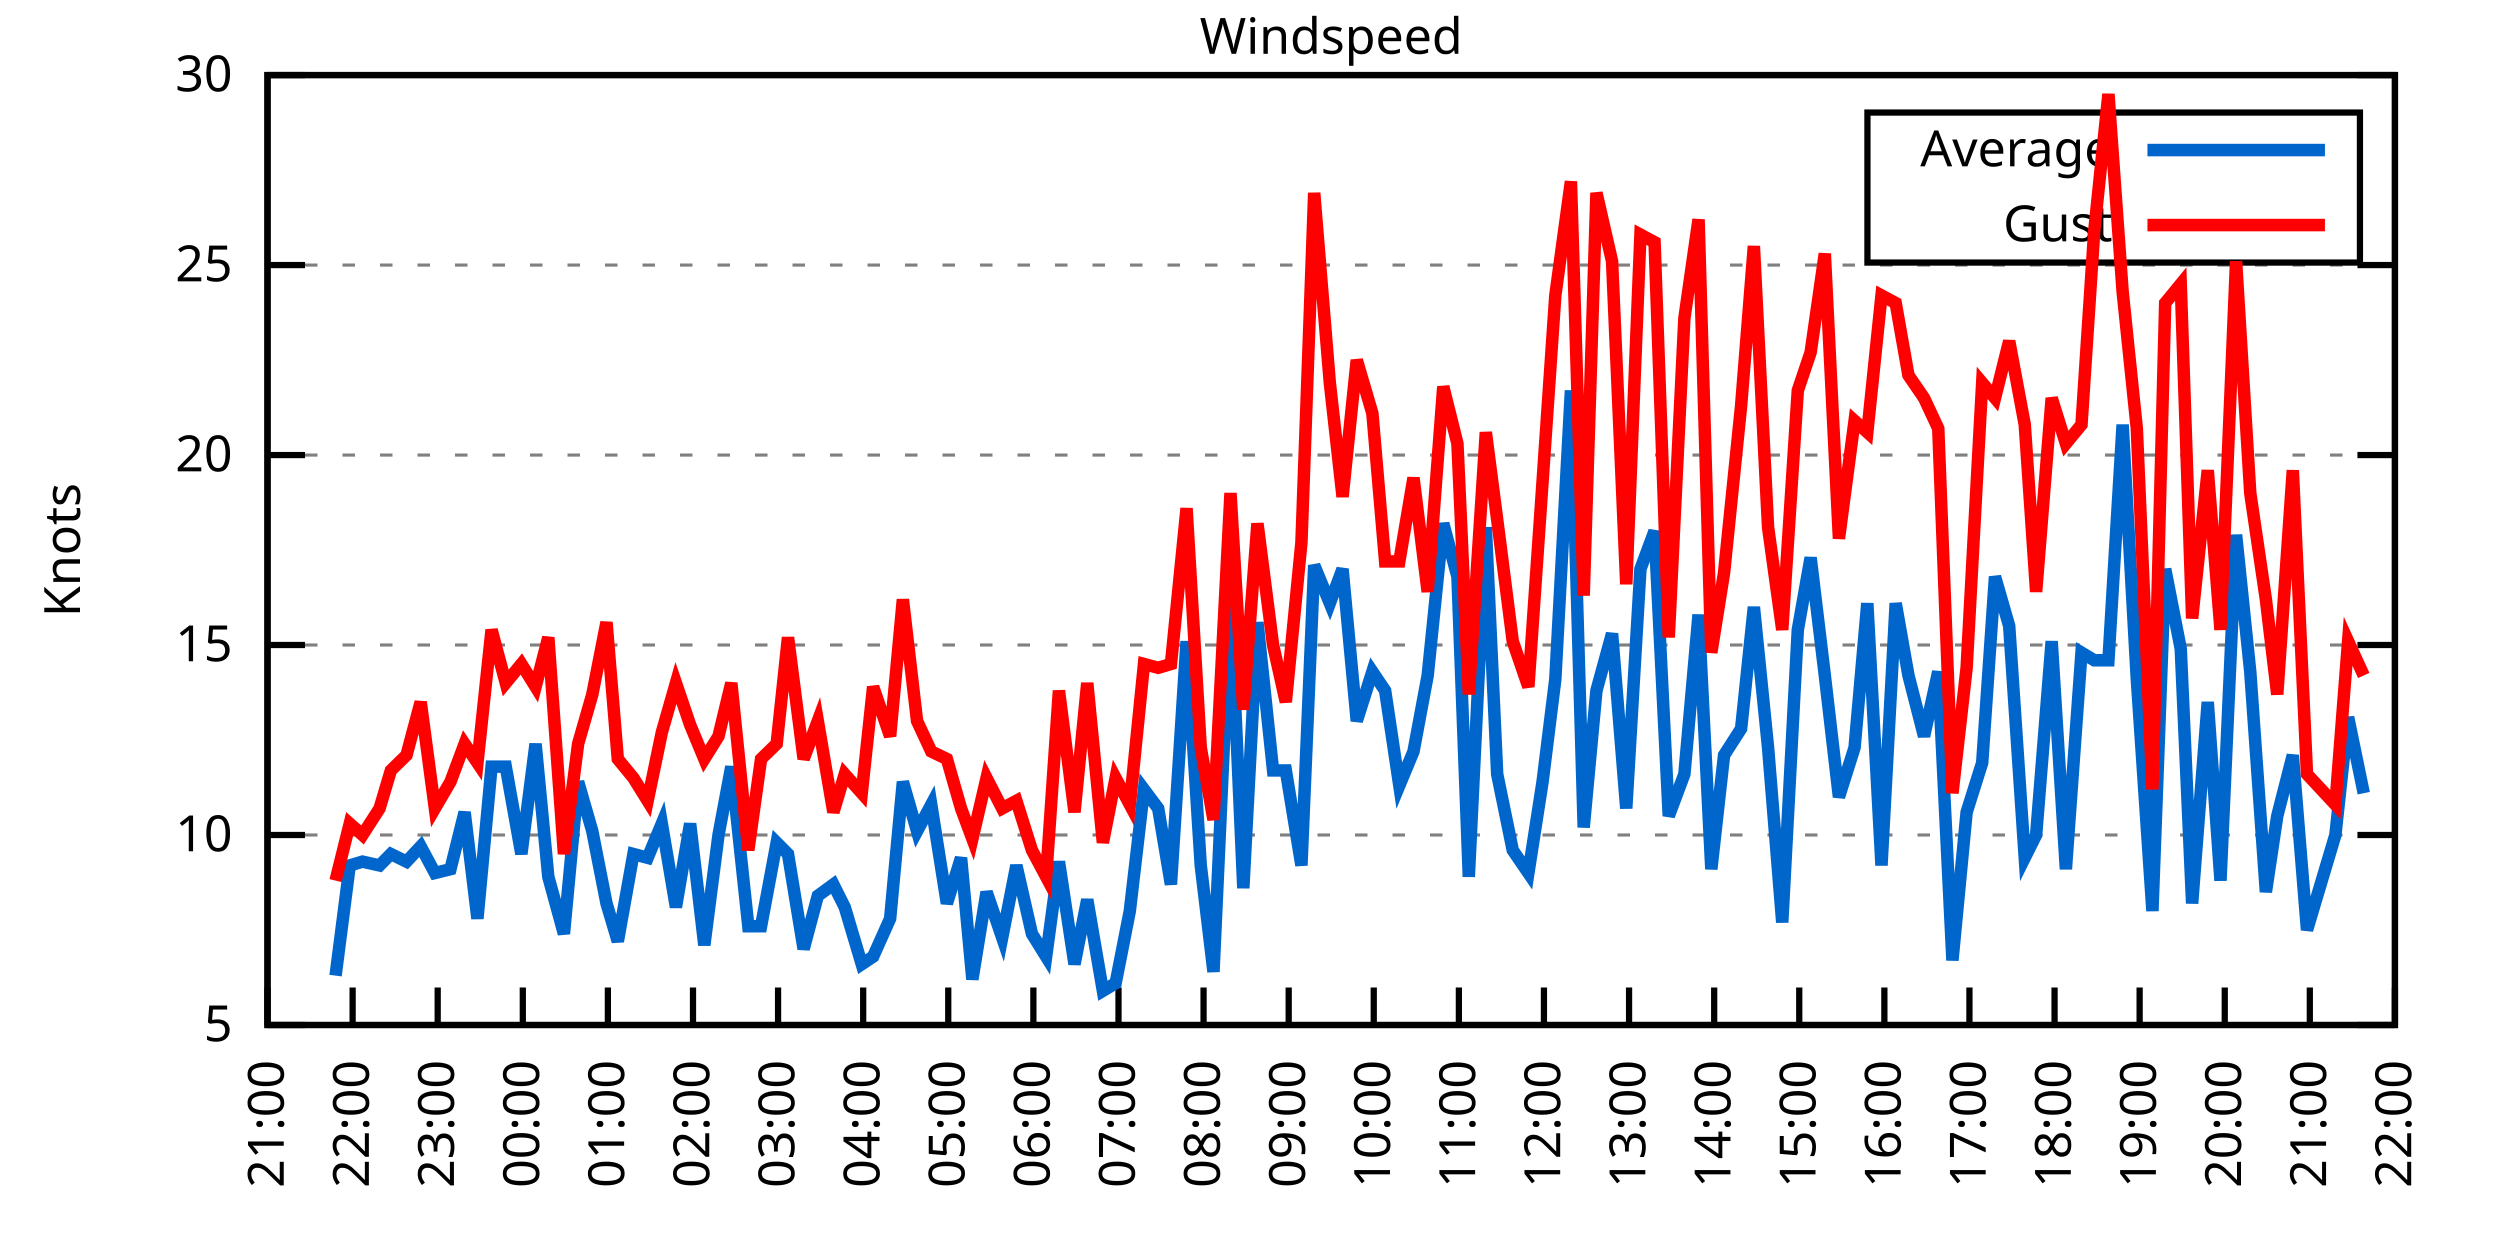
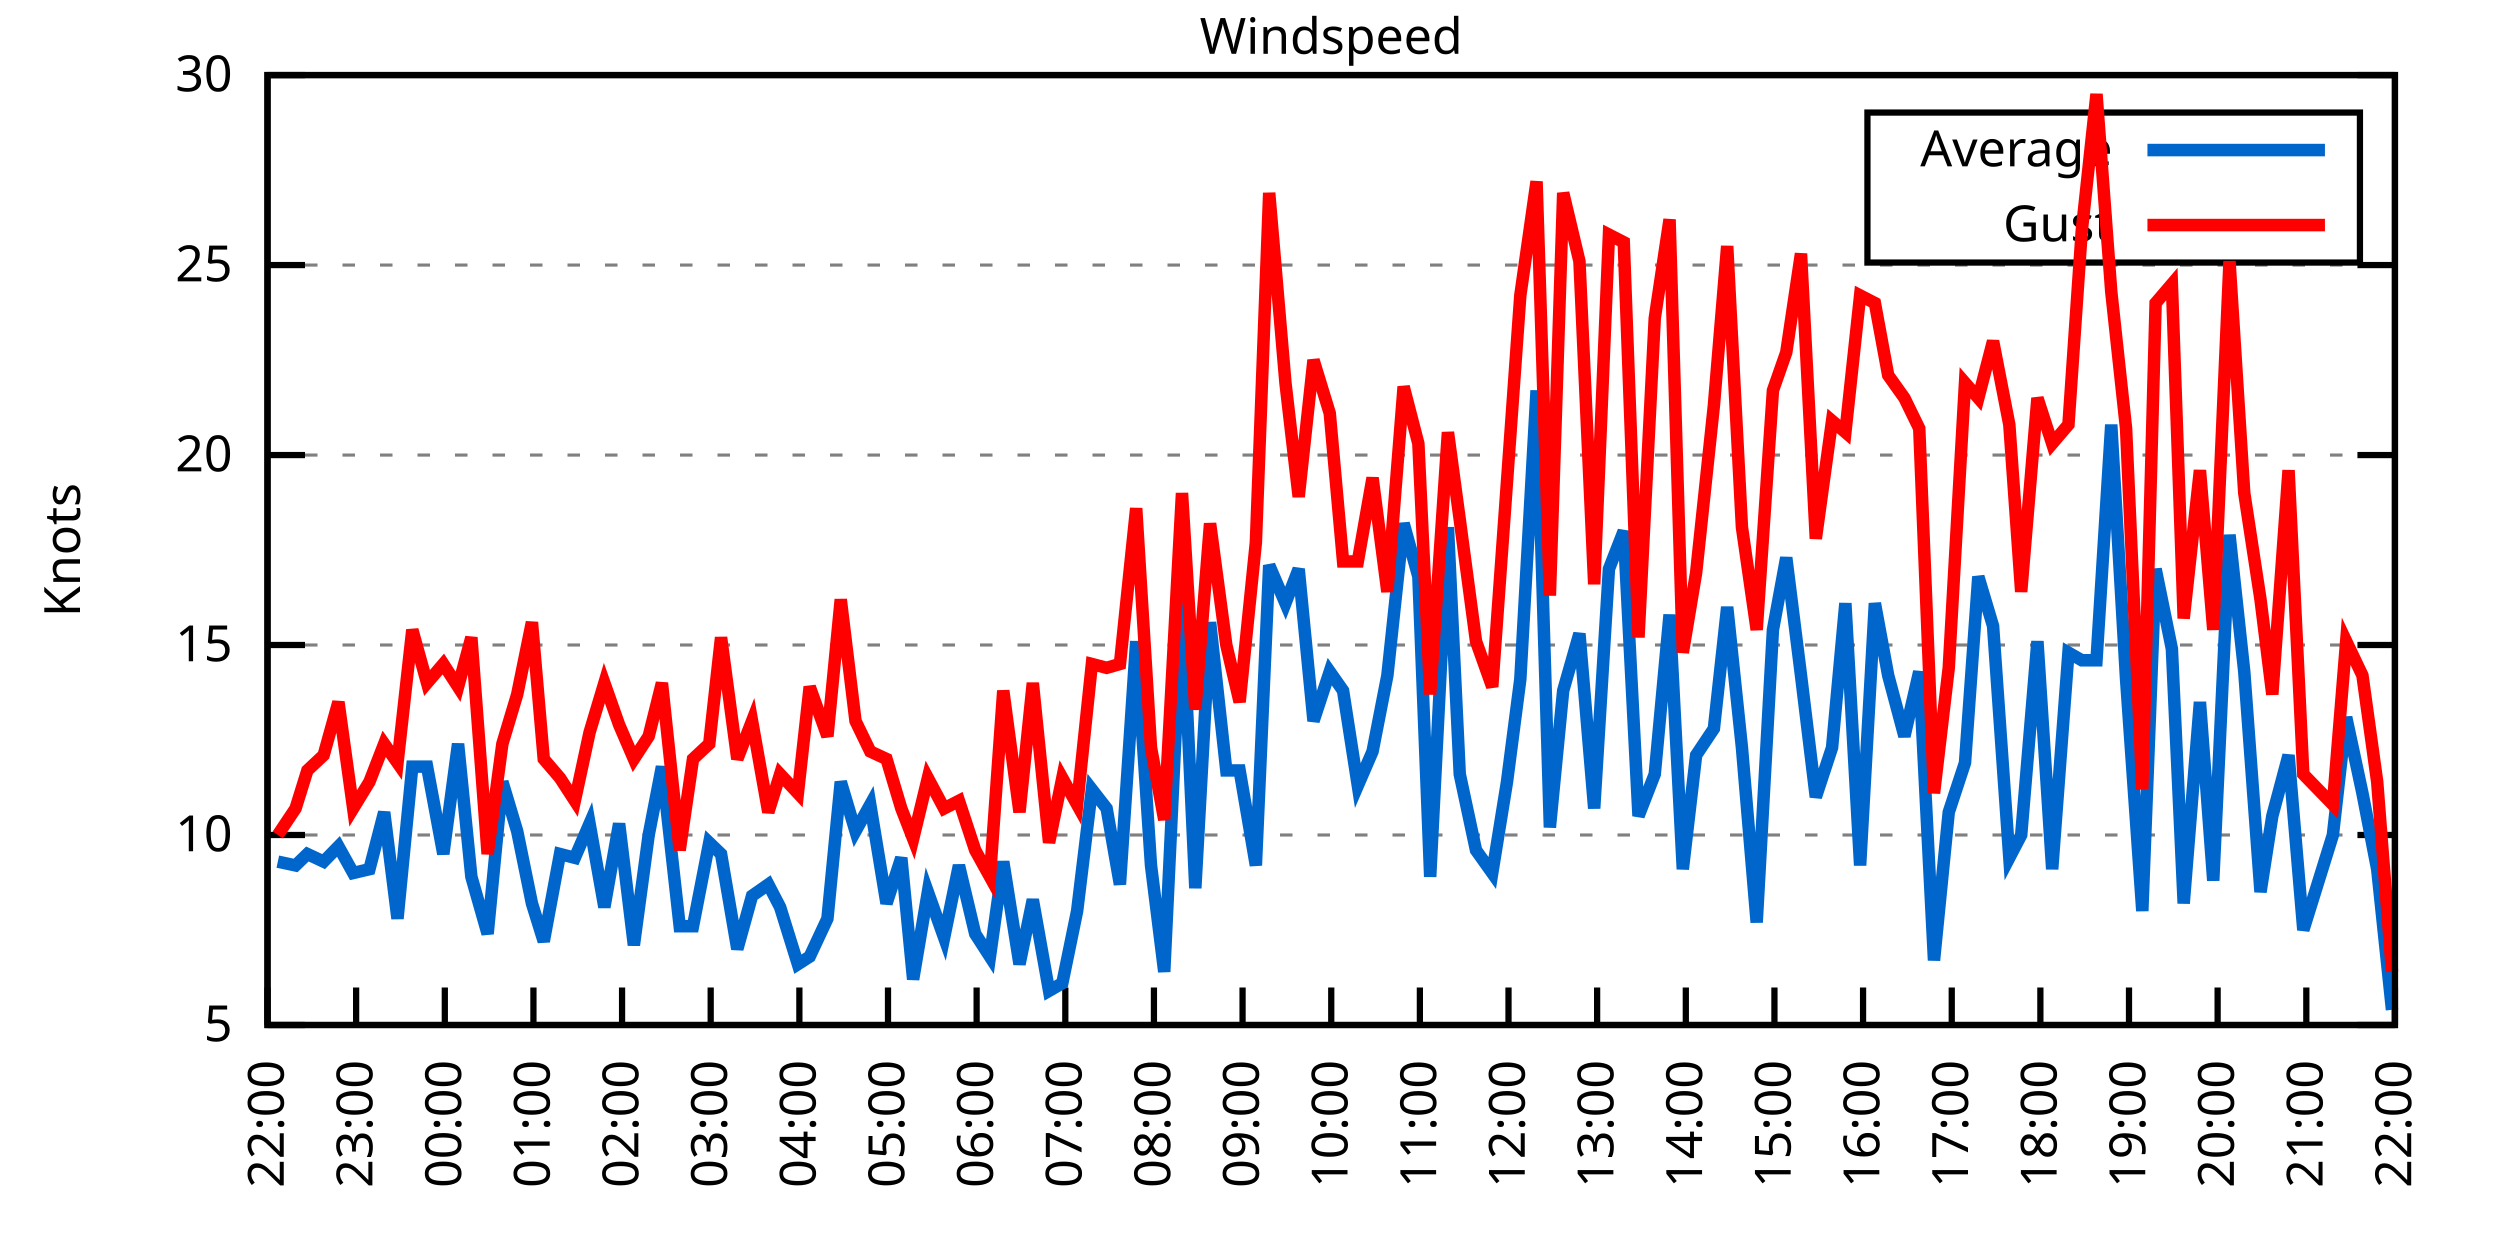
<svg xmlns="http://www.w3.org/2000/svg" xmlns:xlink="http://www.w3.org/1999/xlink" width="400" height="200" viewBox="0 0 400 200">
  <g id="gnuplot_canvas">
    <rect x="0" y="0" width="400" height="200" fill="none" />
    <defs>
      <circle id="gpDot" r="0.5" stroke-width="0.5" stroke="currentColor" />
      <path id="gpPt0" stroke-width="0.333" stroke="currentColor" d="M-1,0 h2 M0,-1 v2" />
      <path id="gpPt1" stroke-width="0.333" stroke="currentColor" d="M-1,-1 L1,1 M1,-1 L-1,1" />
      <path id="gpPt2" stroke-width="0.333" stroke="currentColor" d="M-1,0 L1,0 M0,-1 L0,1 M-1,-1 L1,1 M-1,1 L1,-1" />
      <rect id="gpPt3" stroke-width="0.333" stroke="currentColor" x="-1" y="-1" width="2" height="2" />
      <rect id="gpPt4" stroke-width="0.333" stroke="currentColor" fill="currentColor" x="-1" y="-1" width="2" height="2" />
      <circle id="gpPt5" stroke-width="0.333" stroke="currentColor" cx="0" cy="0" r="1" />
      <use xlink:href="#gpPt5" id="gpPt6" fill="currentColor" stroke="none" />
      <path id="gpPt7" stroke-width="0.333" stroke="currentColor" d="M0,-1.33 L-1.33,0.67 L1.33,0.67 z" />
      <use xlink:href="#gpPt7" id="gpPt8" fill="currentColor" stroke="none" />
      <use xlink:href="#gpPt7" id="gpPt9" stroke="currentColor" transform="rotate(180)" />
      <use xlink:href="#gpPt9" id="gpPt10" fill="currentColor" stroke="none" />
      <use xlink:href="#gpPt3" id="gpPt11" stroke="currentColor" transform="rotate(45)" />
      <use xlink:href="#gpPt11" id="gpPt12" fill="currentColor" stroke="none" />
      <path id="gpPt13" stroke-width="0.333" stroke="currentColor" d="M0,1.330 L1.265,0.411 L0.782,-1.067 L-0.782,-1.076 L-1.265,0.411 z" />
      <use xlink:href="#gpPt13" id="gpPt14" fill="currentColor" stroke="none" />
      <filter id="textbox" filterUnits="objectBoundingBox" x="0" y="0" height="1" width="1">
        <feFlood flood-color="white" flood-opacity="1" result="bgnd" />
        <feComposite in="SourceGraphic" in2="bgnd" operator="atop" />
      </filter>
      <filter id="greybox" filterUnits="objectBoundingBox" x="0" y="0" height="1" width="1">
        <feFlood flood-color="lightgrey" flood-opacity="1" result="grey" />
        <feComposite in="SourceGraphic" in2="grey" operator="atop" />
      </filter>
    </defs>
    <g fill="none" color="white" stroke="currentColor" stroke-width="1.00" stroke-linecap="butt" stroke-linejoin="miter">
</g>
    <g fill="none" color="black" stroke="currentColor" stroke-width="1.00" stroke-linecap="butt" stroke-linejoin="miter">
      <g stroke="none" shape-rendering="crispEdges">
        <polygon fill="rgb(255, 255, 255)" points="42.80,164.00 383.18,164.00 383.18,12.02 42.80,12.02 " />
      </g>
    </g>
    <g fill="none" color="black" stroke="currentColor" stroke-width="1.00" stroke-linecap="butt" stroke-linejoin="miter">
</g>
    <g fill="none" color="black" stroke="black" stroke-width="0.50" stroke-linecap="butt" stroke-linejoin="miter">
</g>
    <g fill="none" color="gray" stroke="currentColor" stroke-width="0.50" stroke-linecap="butt" stroke-linejoin="miter">
      <path stroke="gray" stroke-dasharray="2,4" class="gridline" d="M42.80,164.00 L383.19,164.00  " />
    </g>
    <g fill="none" color="gray" stroke="gray" stroke-width="1.00" stroke-linecap="butt" stroke-linejoin="miter">
</g>
    <g fill="none" color="black" stroke="currentColor" stroke-width="1.00" stroke-linecap="butt" stroke-linejoin="miter">
      <path stroke="black" d="M42.80,164.00 L48.80,164.00 M383.19,164.00 L377.19,164.00  " />
      <g transform="translate(37.20,166.60)" stroke="none" fill="black" font-family="Sans" font-size="8.00" text-anchor="end">
        <text>
          <tspan font-family="Sans"> 5</tspan>
        </text>
      </g>
    </g>
    <g fill="none" color="black" stroke="currentColor" stroke-width="1.00" stroke-linecap="butt" stroke-linejoin="miter">
</g>
    <g fill="none" color="black" stroke="black" stroke-width="0.50" stroke-linecap="butt" stroke-linejoin="miter">
</g>
    <g fill="none" color="gray" stroke="currentColor" stroke-width="0.50" stroke-linecap="butt" stroke-linejoin="miter">
      <path stroke="gray" stroke-dasharray="2,4" class="gridline" d="M42.80,133.60 L383.19,133.60  " />
    </g>
    <g fill="none" color="gray" stroke="gray" stroke-width="1.00" stroke-linecap="butt" stroke-linejoin="miter">
</g>
    <g fill="none" color="black" stroke="currentColor" stroke-width="1.00" stroke-linecap="butt" stroke-linejoin="miter">
      <path stroke="black" d="M42.80,133.60 L48.80,133.60 M383.19,133.60 L377.19,133.60  " />
      <g transform="translate(37.20,136.20)" stroke="none" fill="black" font-family="Sans" font-size="8.00" text-anchor="end">
        <text>
          <tspan font-family="Sans"> 10</tspan>
        </text>
      </g>
    </g>
    <g fill="none" color="black" stroke="currentColor" stroke-width="1.00" stroke-linecap="butt" stroke-linejoin="miter">
</g>
    <g fill="none" color="black" stroke="black" stroke-width="0.50" stroke-linecap="butt" stroke-linejoin="miter">
</g>
    <g fill="none" color="gray" stroke="currentColor" stroke-width="0.50" stroke-linecap="butt" stroke-linejoin="miter">
      <path stroke="gray" stroke-dasharray="2,4" class="gridline" d="M42.80,103.20 L383.19,103.20  " />
    </g>
    <g fill="none" color="gray" stroke="gray" stroke-width="1.00" stroke-linecap="butt" stroke-linejoin="miter">
</g>
    <g fill="none" color="black" stroke="currentColor" stroke-width="1.00" stroke-linecap="butt" stroke-linejoin="miter">
      <path stroke="black" d="M42.80,103.20 L48.80,103.20 M383.19,103.20 L377.19,103.20  " />
      <g transform="translate(37.20,105.80)" stroke="none" fill="black" font-family="Sans" font-size="8.00" text-anchor="end">
        <text>
          <tspan font-family="Sans"> 15</tspan>
        </text>
      </g>
    </g>
    <g fill="none" color="black" stroke="currentColor" stroke-width="1.00" stroke-linecap="butt" stroke-linejoin="miter">
</g>
    <g fill="none" color="black" stroke="black" stroke-width="0.50" stroke-linecap="butt" stroke-linejoin="miter">
</g>
    <g fill="none" color="gray" stroke="currentColor" stroke-width="0.50" stroke-linecap="butt" stroke-linejoin="miter">
      <path stroke="gray" stroke-dasharray="2,4" class="gridline" d="M42.80,72.81 L383.19,72.81  " />
    </g>
    <g fill="none" color="gray" stroke="gray" stroke-width="1.00" stroke-linecap="butt" stroke-linejoin="miter">
</g>
    <g fill="none" color="black" stroke="currentColor" stroke-width="1.00" stroke-linecap="butt" stroke-linejoin="miter">
      <path stroke="black" d="M42.80,72.81 L48.80,72.81 M383.19,72.81 L377.19,72.81  " />
      <g transform="translate(37.20,75.41)" stroke="none" fill="black" font-family="Sans" font-size="8.00" text-anchor="end">
        <text>
          <tspan font-family="Sans"> 20</tspan>
        </text>
      </g>
    </g>
    <g fill="none" color="black" stroke="currentColor" stroke-width="1.00" stroke-linecap="butt" stroke-linejoin="miter">
</g>
    <g fill="none" color="black" stroke="black" stroke-width="0.50" stroke-linecap="butt" stroke-linejoin="miter">
</g>
    <g fill="none" color="gray" stroke="currentColor" stroke-width="0.50" stroke-linecap="butt" stroke-linejoin="miter">
      <path stroke="gray" stroke-dasharray="2,4" class="gridline" d="M42.80,42.41 L383.19,42.41  " />
    </g>
    <g fill="none" color="gray" stroke="gray" stroke-width="1.00" stroke-linecap="butt" stroke-linejoin="miter">
</g>
    <g fill="none" color="black" stroke="currentColor" stroke-width="1.00" stroke-linecap="butt" stroke-linejoin="miter">
      <path stroke="black" d="M42.80,42.41 L48.80,42.41 M383.19,42.41 L377.19,42.41  " />
      <g transform="translate(37.20,45.01)" stroke="none" fill="black" font-family="Sans" font-size="8.00" text-anchor="end">
        <text>
          <tspan font-family="Sans"> 25</tspan>
        </text>
      </g>
    </g>
    <g fill="none" color="black" stroke="currentColor" stroke-width="1.00" stroke-linecap="butt" stroke-linejoin="miter">
</g>
    <g fill="none" color="black" stroke="black" stroke-width="0.50" stroke-linecap="butt" stroke-linejoin="miter">
</g>
    <g fill="none" color="gray" stroke="currentColor" stroke-width="0.50" stroke-linecap="butt" stroke-linejoin="miter">
      <path stroke="gray" stroke-dasharray="2,4" class="gridline" d="M42.80,12.01 L383.19,12.01  " />
    </g>
    <g fill="none" color="gray" stroke="gray" stroke-width="1.00" stroke-linecap="butt" stroke-linejoin="miter">
</g>
    <g fill="none" color="black" stroke="currentColor" stroke-width="1.00" stroke-linecap="butt" stroke-linejoin="miter">
      <path stroke="black" d="M42.80,12.01 L48.80,12.01 M383.19,12.01 L377.19,12.01  " />
      <g transform="translate(37.20,14.61)" stroke="none" fill="black" font-family="Sans" font-size="8.00" text-anchor="end">
        <text>
          <tspan font-family="Sans"> 30</tspan>
        </text>
      </g>
    </g>
    <g fill="none" color="black" stroke="currentColor" stroke-width="1.00" stroke-linecap="butt" stroke-linejoin="miter">
      <path stroke="black" d="M42.80,164.00 L42.80,158.00  " />
      <g transform="translate(45.40,169.60) rotate(270.00)" stroke="none" fill="black" font-family="Sans" font-size="8.00" text-anchor="end">
        <text>
-           <tspan font-family="Sans">21:00</tspan>
-         </text>
-       </g>
-     </g>
-     <g fill="none" color="black" stroke="currentColor" stroke-width="1.00" stroke-linecap="butt" stroke-linejoin="miter">
-       <path stroke="black" d="M56.42,164.00 L56.42,158.00  " />
-       <g transform="translate(59.02,169.60) rotate(270.00)" stroke="none" fill="black" font-family="Sans" font-size="8.00" text-anchor="end">
-         <text>
          <tspan font-family="Sans">22:00</tspan>
        </text>
      </g>
    </g>
    <g fill="none" color="black" stroke="currentColor" stroke-width="1.00" stroke-linecap="butt" stroke-linejoin="miter">
-       <path stroke="black" d="M70.03,164.00 L70.03,158.00  " />
-       <g transform="translate(72.63,169.60) rotate(270.00)" stroke="none" fill="black" font-family="Sans" font-size="8.00" text-anchor="end">
+       <path stroke="black" d="M56.98,164.00 L56.98,158.00  " />
+       <g transform="translate(59.58,169.60) rotate(270.00)" stroke="none" fill="black" font-family="Sans" font-size="8.00" text-anchor="end">
        <text>
          <tspan font-family="Sans">23:00</tspan>
        </text>
      </g>
    </g>
    <g fill="none" color="black" stroke="currentColor" stroke-width="1.00" stroke-linecap="butt" stroke-linejoin="miter">
-       <path stroke="black" d="M83.65,164.00 L83.65,158.00  " />
-       <g transform="translate(86.25,169.60) rotate(270.00)" stroke="none" fill="black" font-family="Sans" font-size="8.00" text-anchor="end">
+       <path stroke="black" d="M71.17,164.00 L71.17,158.00  " />
+       <g transform="translate(73.77,169.60) rotate(270.00)" stroke="none" fill="black" font-family="Sans" font-size="8.00" text-anchor="end">
        <text>
          <tspan font-family="Sans">00:00</tspan>
        </text>
      </g>
    </g>
    <g fill="none" color="black" stroke="currentColor" stroke-width="1.00" stroke-linecap="butt" stroke-linejoin="miter">
-       <path stroke="black" d="M97.26,164.00 L97.26,158.00  " />
-       <g transform="translate(99.86,169.60) rotate(270.00)" stroke="none" fill="black" font-family="Sans" font-size="8.00" text-anchor="end">
+       <path stroke="black" d="M85.35,164.00 L85.35,158.00  " />
+       <g transform="translate(87.95,169.60) rotate(270.00)" stroke="none" fill="black" font-family="Sans" font-size="8.00" text-anchor="end">
        <text>
          <tspan font-family="Sans">01:00</tspan>
        </text>
      </g>
    </g>
    <g fill="none" color="black" stroke="currentColor" stroke-width="1.00" stroke-linecap="butt" stroke-linejoin="miter">
-       <path stroke="black" d="M110.88,164.00 L110.88,158.00  " />
-       <g transform="translate(113.48,169.60) rotate(270.00)" stroke="none" fill="black" font-family="Sans" font-size="8.00" text-anchor="end">
+       <path stroke="black" d="M99.53,164.00 L99.53,158.00  " />
+       <g transform="translate(102.13,169.60) rotate(270.00)" stroke="none" fill="black" font-family="Sans" font-size="8.00" text-anchor="end">
        <text>
          <tspan font-family="Sans">02:00</tspan>
        </text>
      </g>
    </g>
    <g fill="none" color="black" stroke="currentColor" stroke-width="1.00" stroke-linecap="butt" stroke-linejoin="miter">
-       <path stroke="black" d="M124.49,164.00 L124.49,158.00  " />
-       <g transform="translate(127.09,169.60) rotate(270.00)" stroke="none" fill="black" font-family="Sans" font-size="8.00" text-anchor="end">
+       <path stroke="black" d="M113.71,164.00 L113.71,158.00  " />
+       <g transform="translate(116.31,169.60) rotate(270.00)" stroke="none" fill="black" font-family="Sans" font-size="8.00" text-anchor="end">
        <text>
          <tspan font-family="Sans">03:00</tspan>
        </text>
      </g>
    </g>
    <g fill="none" color="black" stroke="currentColor" stroke-width="1.00" stroke-linecap="butt" stroke-linejoin="miter">
-       <path stroke="black" d="M138.11,164.00 L138.11,158.00  " />
-       <g transform="translate(140.71,169.60) rotate(270.00)" stroke="none" fill="black" font-family="Sans" font-size="8.00" text-anchor="end">
+       <path stroke="black" d="M127.90,164.00 L127.90,158.00  " />
+       <g transform="translate(130.50,169.60) rotate(270.00)" stroke="none" fill="black" font-family="Sans" font-size="8.00" text-anchor="end">
        <text>
          <tspan font-family="Sans">04:00</tspan>
        </text>
      </g>
    </g>
    <g fill="none" color="black" stroke="currentColor" stroke-width="1.00" stroke-linecap="butt" stroke-linejoin="miter">
-       <path stroke="black" d="M151.72,164.00 L151.72,158.00  " />
-       <g transform="translate(154.32,169.60) rotate(270.00)" stroke="none" fill="black" font-family="Sans" font-size="8.00" text-anchor="end">
+       <path stroke="black" d="M142.08,164.00 L142.08,158.00  " />
+       <g transform="translate(144.68,169.60) rotate(270.00)" stroke="none" fill="black" font-family="Sans" font-size="8.00" text-anchor="end">
        <text>
          <tspan font-family="Sans">05:00</tspan>
        </text>
      </g>
    </g>
    <g fill="none" color="black" stroke="currentColor" stroke-width="1.00" stroke-linecap="butt" stroke-linejoin="miter">
-       <path stroke="black" d="M165.34,164.00 L165.34,158.00  " />
-       <g transform="translate(167.94,169.60) rotate(270.00)" stroke="none" fill="black" font-family="Sans" font-size="8.00" text-anchor="end">
+       <path stroke="black" d="M156.26,164.00 L156.26,158.00  " />
+       <g transform="translate(158.86,169.60) rotate(270.00)" stroke="none" fill="black" font-family="Sans" font-size="8.00" text-anchor="end">
        <text>
          <tspan font-family="Sans">06:00</tspan>
        </text>
      </g>
    </g>
    <g fill="none" color="black" stroke="currentColor" stroke-width="1.00" stroke-linecap="butt" stroke-linejoin="miter">
-       <path stroke="black" d="M178.96,164.00 L178.96,158.00  " />
-       <g transform="translate(181.56,169.60) rotate(270.00)" stroke="none" fill="black" font-family="Sans" font-size="8.00" text-anchor="end">
+       <path stroke="black" d="M170.45,164.00 L170.45,158.00  " />
+       <g transform="translate(173.05,169.60) rotate(270.00)" stroke="none" fill="black" font-family="Sans" font-size="8.00" text-anchor="end">
        <text>
          <tspan font-family="Sans">07:00</tspan>
        </text>
      </g>
    </g>
    <g fill="none" color="black" stroke="currentColor" stroke-width="1.00" stroke-linecap="butt" stroke-linejoin="miter">
-       <path stroke="black" d="M192.57,164.00 L192.57,158.00  " />
-       <g transform="translate(195.17,169.60) rotate(270.00)" stroke="none" fill="black" font-family="Sans" font-size="8.00" text-anchor="end">
+       <path stroke="black" d="M184.63,164.00 L184.63,158.00  " />
+       <g transform="translate(187.23,169.60) rotate(270.00)" stroke="none" fill="black" font-family="Sans" font-size="8.00" text-anchor="end">
        <text>
          <tspan font-family="Sans">08:00</tspan>
        </text>
      </g>
    </g>
    <g fill="none" color="black" stroke="currentColor" stroke-width="1.00" stroke-linecap="butt" stroke-linejoin="miter">
-       <path stroke="black" d="M206.19,164.00 L206.19,158.00  " />
-       <g transform="translate(208.79,169.60) rotate(270.00)" stroke="none" fill="black" font-family="Sans" font-size="8.00" text-anchor="end">
+       <path stroke="black" d="M198.81,164.00 L198.81,158.00  " />
+       <g transform="translate(201.41,169.60) rotate(270.00)" stroke="none" fill="black" font-family="Sans" font-size="8.00" text-anchor="end">
        <text>
          <tspan font-family="Sans">09:00</tspan>
        </text>
      </g>
    </g>
    <g fill="none" color="black" stroke="currentColor" stroke-width="1.00" stroke-linecap="butt" stroke-linejoin="miter">
-       <path stroke="black" d="M219.80,164.00 L219.80,158.00  " />
-       <g transform="translate(222.40,169.60) rotate(270.00)" stroke="none" fill="black" font-family="Sans" font-size="8.00" text-anchor="end">
+       <path stroke="black" d="M213.00,164.00 L213.00,158.00  " />
+       <g transform="translate(215.60,169.60) rotate(270.00)" stroke="none" fill="black" font-family="Sans" font-size="8.00" text-anchor="end">
        <text>
          <tspan font-family="Sans">10:00</tspan>
        </text>
      </g>
    </g>
    <g fill="none" color="black" stroke="currentColor" stroke-width="1.00" stroke-linecap="butt" stroke-linejoin="miter">
-       <path stroke="black" d="M233.42,164.00 L233.42,158.00  " />
-       <g transform="translate(236.02,169.60) rotate(270.00)" stroke="none" fill="black" font-family="Sans" font-size="8.00" text-anchor="end">
+       <path stroke="black" d="M227.18,164.00 L227.18,158.00  " />
+       <g transform="translate(229.78,169.60) rotate(270.00)" stroke="none" fill="black" font-family="Sans" font-size="8.00" text-anchor="end">
        <text>
          <tspan font-family="Sans">11:00</tspan>
        </text>
      </g>
    </g>
    <g fill="none" color="black" stroke="currentColor" stroke-width="1.00" stroke-linecap="butt" stroke-linejoin="miter">
-       <path stroke="black" d="M247.03,164.00 L247.03,158.00  " />
-       <g transform="translate(249.63,169.60) rotate(270.00)" stroke="none" fill="black" font-family="Sans" font-size="8.00" text-anchor="end">
+       <path stroke="black" d="M241.36,164.00 L241.36,158.00  " />
+       <g transform="translate(243.96,169.60) rotate(270.00)" stroke="none" fill="black" font-family="Sans" font-size="8.00" text-anchor="end">
        <text>
          <tspan font-family="Sans">12:00</tspan>
        </text>
      </g>
    </g>
    <g fill="none" color="black" stroke="currentColor" stroke-width="1.00" stroke-linecap="butt" stroke-linejoin="miter">
-       <path stroke="black" d="M260.65,164.00 L260.65,158.00  " />
-       <g transform="translate(263.25,169.60) rotate(270.00)" stroke="none" fill="black" font-family="Sans" font-size="8.00" text-anchor="end">
+       <path stroke="black" d="M255.54,164.00 L255.54,158.00  " />
+       <g transform="translate(258.14,169.60) rotate(270.00)" stroke="none" fill="black" font-family="Sans" font-size="8.00" text-anchor="end">
        <text>
          <tspan font-family="Sans">13:00</tspan>
        </text>
      </g>
    </g>
    <g fill="none" color="black" stroke="currentColor" stroke-width="1.00" stroke-linecap="butt" stroke-linejoin="miter">
-       <path stroke="black" d="M274.27,164.00 L274.27,158.00  " />
-       <g transform="translate(276.87,169.60) rotate(270.00)" stroke="none" fill="black" font-family="Sans" font-size="8.00" text-anchor="end">
+       <path stroke="black" d="M269.73,164.00 L269.73,158.00  " />
+       <g transform="translate(272.33,169.60) rotate(270.00)" stroke="none" fill="black" font-family="Sans" font-size="8.00" text-anchor="end">
        <text>
          <tspan font-family="Sans">14:00</tspan>
        </text>
      </g>
    </g>
    <g fill="none" color="black" stroke="currentColor" stroke-width="1.00" stroke-linecap="butt" stroke-linejoin="miter">
-       <path stroke="black" d="M287.88,164.00 L287.88,158.00  " />
-       <g transform="translate(290.48,169.60) rotate(270.00)" stroke="none" fill="black" font-family="Sans" font-size="8.00" text-anchor="end">
+       <path stroke="black" d="M283.91,164.00 L283.91,158.00  " />
+       <g transform="translate(286.51,169.60) rotate(270.00)" stroke="none" fill="black" font-family="Sans" font-size="8.00" text-anchor="end">
        <text>
          <tspan font-family="Sans">15:00</tspan>
        </text>
      </g>
    </g>
    <g fill="none" color="black" stroke="currentColor" stroke-width="1.00" stroke-linecap="butt" stroke-linejoin="miter">
-       <path stroke="black" d="M301.50,164.00 L301.50,158.00  " />
-       <g transform="translate(304.10,169.60) rotate(270.00)" stroke="none" fill="black" font-family="Sans" font-size="8.00" text-anchor="end">
+       <path stroke="black" d="M298.09,164.00 L298.09,158.00  " />
+       <g transform="translate(300.69,169.60) rotate(270.00)" stroke="none" fill="black" font-family="Sans" font-size="8.00" text-anchor="end">
        <text>
          <tspan font-family="Sans">16:00</tspan>
        </text>
      </g>
    </g>
    <g fill="none" color="black" stroke="currentColor" stroke-width="1.00" stroke-linecap="butt" stroke-linejoin="miter">
-       <path stroke="black" d="M315.11,164.00 L315.11,158.00  " />
-       <g transform="translate(317.71,169.60) rotate(270.00)" stroke="none" fill="black" font-family="Sans" font-size="8.00" text-anchor="end">
+       <path stroke="black" d="M312.28,164.00 L312.28,158.00  " />
+       <g transform="translate(314.88,169.60) rotate(270.00)" stroke="none" fill="black" font-family="Sans" font-size="8.00" text-anchor="end">
        <text>
          <tspan font-family="Sans">17:00</tspan>
        </text>
      </g>
    </g>
    <g fill="none" color="black" stroke="currentColor" stroke-width="1.00" stroke-linecap="butt" stroke-linejoin="miter">
-       <path stroke="black" d="M328.73,164.00 L328.73,158.00  " />
-       <g transform="translate(331.33,169.60) rotate(270.00)" stroke="none" fill="black" font-family="Sans" font-size="8.00" text-anchor="end">
+       <path stroke="black" d="M326.46,164.00 L326.46,158.00  " />
+       <g transform="translate(329.06,169.60) rotate(270.00)" stroke="none" fill="black" font-family="Sans" font-size="8.00" text-anchor="end">
        <text>
          <tspan font-family="Sans">18:00</tspan>
        </text>
      </g>
    </g>
    <g fill="none" color="black" stroke="currentColor" stroke-width="1.00" stroke-linecap="butt" stroke-linejoin="miter">
-       <path stroke="black" d="M342.34,164.00 L342.34,158.00  " />
-       <g transform="translate(344.94,169.60) rotate(270.00)" stroke="none" fill="black" font-family="Sans" font-size="8.00" text-anchor="end">
+       <path stroke="black" d="M340.64,164.00 L340.64,158.00  " />
+       <g transform="translate(343.24,169.60) rotate(270.00)" stroke="none" fill="black" font-family="Sans" font-size="8.00" text-anchor="end">
        <text>
          <tspan font-family="Sans">19:00</tspan>
        </text>
      </g>
    </g>
    <g fill="none" color="black" stroke="currentColor" stroke-width="1.00" stroke-linecap="butt" stroke-linejoin="miter">
-       <path stroke="black" d="M355.96,164.00 L355.96,158.00  " />
-       <g transform="translate(358.56,169.60) rotate(270.00)" stroke="none" fill="black" font-family="Sans" font-size="8.00" text-anchor="end">
+       <path stroke="black" d="M354.82,164.00 L354.82,158.00  " />
+       <g transform="translate(357.42,169.60) rotate(270.00)" stroke="none" fill="black" font-family="Sans" font-size="8.00" text-anchor="end">
        <text>
          <tspan font-family="Sans">20:00</tspan>
        </text>
      </g>
    </g>
    <g fill="none" color="black" stroke="currentColor" stroke-width="1.00" stroke-linecap="butt" stroke-linejoin="miter">
-       <path stroke="black" d="M369.57,164.00 L369.57,158.00  " />
-       <g transform="translate(372.17,169.60) rotate(270.00)" stroke="none" fill="black" font-family="Sans" font-size="8.00" text-anchor="end">
+       <path stroke="black" d="M369.01,164.00 L369.01,158.00  " />
+       <g transform="translate(371.61,169.60) rotate(270.00)" stroke="none" fill="black" font-family="Sans" font-size="8.00" text-anchor="end">
        <text>
          <tspan font-family="Sans">21:00</tspan>
        </text>
      </g>
    </g>
    <g fill="none" color="black" stroke="currentColor" stroke-width="1.00" stroke-linecap="butt" stroke-linejoin="miter">
      <path stroke="black" d="M383.19,164.00 L383.19,158.00  " />
      <g transform="translate(385.79,169.60) rotate(270.00)" stroke="none" fill="black" font-family="Sans" font-size="8.00" text-anchor="end">
        <text>
          <tspan font-family="Sans">22:00</tspan>
        </text>
      </g>
    </g>
    <g fill="none" color="black" stroke="currentColor" stroke-width="1.00" stroke-linecap="butt" stroke-linejoin="miter">
</g>
    <g fill="none" color="black" stroke="currentColor" stroke-width="1.00" stroke-linecap="butt" stroke-linejoin="miter">
      <path stroke="black" d="M42.80,12.01 L42.80,164.00 L383.19,164.00 L383.19,12.01 L42.80,12.01 Z  " />
    </g>
    <g fill="none" color="black" stroke="currentColor" stroke-width="1.00" stroke-linecap="butt" stroke-linejoin="miter">
</g>
    <g fill="none" color="black" stroke="currentColor" stroke-width="1.00" stroke-linecap="butt" stroke-linejoin="miter">
      <path stroke="black" d="M298.79,42.01 L298.79,18.01 L377.59,18.01 L377.59,42.01 L298.79,42.01 Z  " />
    </g>
    <g id="Windspeed_plot_1">
      <g fill="none" color="white" stroke="black" stroke-width="2.00" stroke-linecap="butt" stroke-linejoin="miter">
</g>
      <g fill="none" color="black" stroke="currentColor" stroke-width="2.00" stroke-linecap="butt" stroke-linejoin="miter">
        <g transform="translate(337.99,26.61)" stroke="none" fill="black" font-family="Sans" font-size="8.00" text-anchor="end">
          <text>
            <tspan font-family="Sans">Average</tspan>
          </text>
        </g>
      </g>
      <g fill="none" color="black" stroke="currentColor" stroke-width="2.00" stroke-linecap="butt" stroke-linejoin="miter">
-         <path stroke="rgb(  0, 102, 204)" d="M343.59,24.01 L371.99,24.01 M53.69,156.10 L55.96,138.47 L58.00,137.86 L60.73,138.47 L62.54,136.64 L65.04,137.86   L67.31,135.43 L69.58,139.68 L72.07,139.07 L74.34,129.95 L76.39,146.98 L78.65,122.66 L80.92,122.66 L83.42,136.64   L85.69,119.01 L87.73,140.29 L90.23,149.41 L92.50,125.09 L94.77,132.99 L97.04,144.55 L98.85,150.62 L101.35,136.64   L103.62,137.25 L105.89,131.78 L108.15,145.15 L110.42,131.78 L112.69,151.23 L114.96,133.60 L117.01,122.66 L119.73,148.19   L121.77,148.19 L124.27,134.82 L126.08,136.64 L128.58,151.84 L130.85,143.33 L133.34,141.51 L135.16,145.15 L137.88,154.27   L139.70,153.06 L142.42,146.98 L144.46,125.09 L146.73,132.99 L149.00,128.74 L151.50,144.55 L153.77,137.25 L155.58,156.70   L157.85,142.72 L160.35,150.02 L162.62,138.47 L165.11,149.41 L167.38,153.06 L169.43,137.86 L171.92,154.27 L173.96,143.94   L176.46,158.53 L178.50,157.31 L180.77,145.76 L183.04,126.31 L185.31,129.35 L187.35,141.51 L189.85,102.60 L192.12,138.47   L194.16,155.49 L196.88,95.91 L198.93,142.11 L201.19,99.56 L203.69,123.27 L205.73,123.27 L208.23,138.47 L210.27,90.44   L212.77,96.52 L214.81,91.04 L217.08,115.36 L219.58,107.46 L221.62,110.50 L223.89,125.70 L226.16,120.23 L228.43,108.07   L230.92,83.75 L233.19,92.26 L235.01,140.29 L237.73,84.36 L239.55,123.87 L242.04,136.03 L244.54,139.68 L246.81,125.09   L248.85,108.68 L251.35,62.47 L253.39,132.39 L255.43,110.50 L257.93,101.38 L260.20,129.35 L262.47,91.04 L264.73,84.97   L267.00,130.56 L269.50,123.87 L271.77,98.34 L273.81,139.07 L275.85,120.83 L278.58,116.58 L280.62,97.12 L282.89,119.62   L285.16,147.59 L287.65,100.77 L289.70,89.22 L291.97,108.07 L294.23,127.52 L296.73,119.62 L298.77,96.52 L301.04,138.47   L303.31,96.52 L305.35,108.07 L307.85,117.80 L310.12,107.46 L312.39,153.66 L314.66,129.95 L317.15,122.05 L319.20,92.26   L321.47,100.16 L323.96,137.25 L325.78,133.60 L328.27,102.60 L330.54,139.07 L333.04,104.42 L335.08,105.64 L337.35,105.64   L339.62,67.94 L341.89,108.68 L344.39,145.76 L346.43,91.04 L348.92,103.81 L350.74,144.55 L353.24,112.32 L355.28,140.90   L357.77,85.57 L360.04,107.46 L362.54,142.72 L364.36,130.56 L366.85,120.83 L369.12,148.80 L373.66,133.60 L375.70,114.76   L378.20,126.91  " />
+         <path stroke="rgb(  0, 102, 204)" d="M343.59,24.01 L371.99,24.01 M44.45,137.86 L47.29,138.47 L49.18,136.64 L51.78,137.86 L54.15,135.43 L56.51,139.68   L59.11,139.07 L61.47,129.95 L63.60,146.98 L65.97,122.66 L68.33,122.66 L70.93,136.64 L73.29,119.01 L75.42,140.29   L78.02,149.41 L80.38,125.09 L82.75,132.99 L85.11,144.55 L87.00,150.62 L89.60,136.64 L91.97,137.25 L94.33,131.78   L96.70,145.15 L99.06,131.78 L101.42,151.23 L103.79,133.60 L105.91,122.66 L108.75,148.19 L110.88,148.19 L113.48,134.82   L115.37,136.64 L117.97,151.84 L120.33,143.33 L122.93,141.51 L124.82,145.15 L127.66,154.27 L129.55,153.06 L132.39,146.98   L134.52,125.09 L136.88,132.99 L139.24,128.74 L141.84,144.55 L144.21,137.25 L146.10,156.70 L148.46,142.72 L151.06,150.02   L153.43,138.47 L156.03,149.41 L158.39,153.06 L160.52,137.86 L163.12,154.27 L165.25,143.94 L167.85,158.53 L169.97,157.31   L172.34,145.76 L174.70,126.31 L177.06,129.35 L179.19,141.51 L181.79,102.60 L184.16,138.47 L186.28,155.49 L189.12,95.91   L191.25,142.11 L193.61,99.56 L196.21,123.27 L198.34,123.27 L200.94,138.47 L203.07,90.44 L205.67,96.52 L207.79,91.04   L210.16,115.36 L212.76,107.46 L214.89,110.50 L217.25,125.70 L219.61,120.23 L221.98,108.07 L224.58,83.75 L226.94,92.26   L228.83,140.29 L231.67,84.36 L233.56,123.87 L236.16,136.03 L238.76,139.68 L241.12,125.09 L243.25,108.68 L245.85,62.47   L247.98,132.39 L250.11,110.50 L252.71,101.38 L255.07,129.35 L257.43,91.04 L259.80,84.97 L262.16,130.56 L264.76,123.87   L267.13,98.34 L269.25,139.07 L271.38,120.83 L274.22,116.58 L276.35,97.12 L278.71,119.62 L281.07,147.59 L283.67,100.77   L285.80,89.22 L288.16,108.07 L290.53,127.52 L293.13,119.62 L295.26,96.52 L297.62,138.47 L299.98,96.52 L302.11,108.07   L304.71,117.80 L307.08,107.46 L309.44,153.66 L311.80,129.95 L314.40,122.05 L316.53,92.26 L318.89,100.16 L321.49,137.25   L323.39,133.60 L325.99,102.60 L328.35,139.07 L330.95,104.42 L333.08,105.64 L335.44,105.64 L337.80,67.94 L340.17,108.68   L342.77,145.76 L344.90,91.04 L347.50,103.81 L349.39,144.55 L351.99,112.32 L354.12,140.90 L356.72,85.57 L359.08,107.46   L361.68,142.72 L363.57,130.56 L366.17,120.83 L368.53,148.80 L373.26,133.60 L375.39,114.76 L377.99,126.91 L380.35,139.07   L382.72,161.57  " />
      </g>
    </g>
    <g id="Windspeed_plot_2">
      <g fill="none" color="black" stroke="currentColor" stroke-width="2.00" stroke-linecap="butt" stroke-linejoin="miter">
        <g transform="translate(337.99,38.61)" stroke="none" fill="black" font-family="Sans" font-size="8.00" text-anchor="end">
          <text>
            <tspan font-family="Sans">Gust</tspan>
          </text>
        </g>
      </g>
      <g fill="none" color="black" stroke="currentColor" stroke-width="2.00" stroke-linecap="butt" stroke-linejoin="miter">
-         <path stroke="rgb(255,   0,   0)" d="M343.59,36.01 L371.99,36.01 M53.69,140.90 L55.96,131.78 L58.00,133.60 L60.73,129.35 L62.54,123.27 L65.04,120.83   L67.31,112.32 L69.58,129.35 L72.07,125.09 L74.34,119.01 L76.39,122.05 L78.65,100.77 L80.92,109.28 L83.42,106.24   L85.69,109.89 L87.73,101.99 L90.23,136.64 L92.50,119.01 L94.77,111.11 L97.04,99.56 L98.85,121.44 L101.35,124.48   L103.62,128.13 L105.89,117.19 L108.15,109.28 L110.42,115.97 L112.69,121.44 L114.96,117.80 L117.01,109.28 L119.73,136.03   L121.77,121.44 L124.27,119.01 L126.08,101.99 L128.58,121.44 L130.85,115.36 L133.34,129.95 L135.16,123.87 L137.88,126.91   L139.70,109.89 L142.42,117.80 L144.46,95.91 L146.73,115.36 L149.00,120.23 L151.50,121.44 L153.77,129.35 L155.58,134.21   L157.85,124.48 L160.35,129.35 L162.62,128.13 L165.11,136.03 L167.38,140.29 L169.43,110.50 L171.92,129.95 L173.96,109.28   L176.46,134.82 L178.50,124.48 L180.77,128.74 L183.04,106.24 L185.31,106.85 L187.35,106.24 L189.85,81.32 L192.12,119.62   L194.16,131.17 L196.88,78.89 L198.93,113.54 L201.19,83.75 L203.69,103.20 L205.73,112.32 L208.23,86.79 L210.27,30.86   L212.77,61.25 L214.81,79.49 L217.08,57.61 L219.58,66.12 L221.62,89.83 L223.89,89.83 L226.16,76.45 L228.43,94.69   L230.92,61.86 L233.19,70.98 L235.01,111.11 L237.73,69.16 L239.55,83.14 L242.04,102.60 L244.54,109.89 L246.81,77.06   L248.85,47.27 L251.35,29.03 L253.39,95.30 L255.43,30.86 L257.93,41.80 L260.20,93.48 L262.47,37.54 L264.73,38.76   L267.00,101.99 L269.50,50.92 L271.77,35.11 L273.81,104.42 L275.85,91.65 L278.58,64.90 L280.62,39.37 L282.89,84.36   L285.16,100.77 L287.65,62.47 L289.70,56.39 L291.97,40.58 L294.23,86.18 L296.73,67.33 L298.77,69.16 L301.04,47.27   L303.31,48.49 L305.35,60.04 L307.85,63.69 L310.12,68.55 L312.39,126.91 L314.66,106.85 L317.15,61.25 L319.20,63.69   L321.47,54.57 L323.96,67.94 L325.78,94.69 L328.27,63.69 L330.54,70.98 L333.04,67.94 L335.08,36.94 L337.35,15.05   L339.62,46.66 L341.89,68.55 L344.39,126.31 L346.43,48.49 L348.92,45.45 L350.74,98.95 L353.24,75.24 L355.28,100.77   L357.77,41.80 L360.04,78.89 L362.54,95.91 L364.36,111.11 L366.85,75.24 L369.12,123.87 L373.66,128.74 L375.70,102.60   L378.20,108.07  " />
+         <path stroke="rgb(255,   0,   0)" d="M343.59,36.01 L371.99,36.01 M44.45,133.60 L47.29,129.35 L49.18,123.27 L51.78,120.83 L54.15,112.32 L56.51,129.35   L59.11,125.09 L61.47,119.01 L63.60,122.05 L65.97,100.77 L68.33,109.28 L70.93,106.24 L73.29,109.89 L75.42,101.99   L78.02,136.64 L80.38,119.01 L82.75,111.11 L85.11,99.56 L87.00,121.44 L89.60,124.48 L91.97,128.13 L94.33,117.19   L96.70,109.28 L99.06,115.97 L101.42,121.44 L103.79,117.80 L105.91,109.28 L108.75,136.03 L110.88,121.44 L113.48,119.01   L115.37,101.99 L117.97,121.44 L120.33,115.36 L122.93,129.95 L124.82,123.87 L127.66,126.91 L129.55,109.89 L132.39,117.80   L134.52,95.91 L136.88,115.36 L139.24,120.23 L141.84,121.44 L144.21,129.35 L146.10,134.21 L148.46,124.48 L151.06,129.35   L153.43,128.13 L156.03,136.03 L158.39,140.29 L160.52,110.50 L163.12,129.95 L165.25,109.28 L167.85,134.82 L169.97,124.48   L172.34,128.74 L174.70,106.24 L177.06,106.85 L179.19,106.24 L181.79,81.32 L184.16,119.62 L186.28,131.17 L189.12,78.89   L191.25,113.54 L193.61,83.75 L196.21,103.20 L198.34,112.32 L200.94,86.79 L203.07,30.86 L205.67,61.25 L207.79,79.49   L210.16,57.61 L212.76,66.12 L214.89,89.83 L217.25,89.83 L219.61,76.45 L221.98,94.69 L224.58,61.86 L226.94,70.98   L228.83,111.11 L231.67,69.16 L233.56,83.14 L236.16,102.60 L238.76,109.89 L241.12,77.06 L243.25,47.27 L245.85,29.03   L247.98,95.30 L250.11,30.86 L252.71,41.80 L255.07,93.48 L257.43,37.54 L259.80,38.76 L262.16,101.99 L264.76,50.92   L267.13,35.11 L269.25,104.42 L271.38,91.65 L274.22,64.90 L276.35,39.37 L278.71,84.36 L281.07,100.77 L283.67,62.47   L285.80,56.39 L288.16,40.58 L290.53,86.18 L293.13,67.33 L295.26,69.16 L297.62,47.27 L299.98,48.49 L302.11,60.04   L304.71,63.69 L307.08,68.55 L309.44,126.91 L311.80,106.85 L314.40,61.25 L316.53,63.69 L318.89,54.57 L321.49,67.94   L323.39,94.69 L325.99,63.69 L328.35,70.98 L330.95,67.94 L333.08,36.94 L335.44,15.05 L337.80,46.66 L340.17,68.55   L342.77,126.31 L344.90,48.49 L347.50,45.45 L349.39,98.95 L351.99,75.24 L354.12,100.77 L356.72,41.80 L359.08,78.89   L361.68,95.91 L363.57,111.11 L366.17,75.24 L368.53,123.87 L373.26,128.74 L375.39,102.60 L377.99,108.07 L380.35,125.09   L382.72,155.49  " />
      </g>
    </g>
    <g fill="none" color="black" stroke="currentColor" stroke-width="2.00" stroke-linecap="butt" stroke-linejoin="miter">
</g>
    <g fill="none" color="black" stroke="black" stroke-width="1.00" stroke-linecap="butt" stroke-linejoin="miter">
</g>
    <g fill="none" color="black" stroke="currentColor" stroke-width="1.00" stroke-linecap="butt" stroke-linejoin="miter">
      <path stroke="black" d="M42.80,12.01 L42.80,164.00 L383.19,164.00 L383.19,12.01 L42.80,12.01 Z  " />
      <g transform="translate(12.80,88.01) rotate(270.00)" stroke="none" fill="black" font-family="Sans" font-size="8.00" text-anchor="middle">
        <text>
          <tspan font-family="Sans">Knots</tspan>
        </text>
      </g>
    </g>
    <g fill="none" color="black" stroke="currentColor" stroke-width="1.00" stroke-linecap="butt" stroke-linejoin="miter">
</g>
    <g fill="none" color="black" stroke="currentColor" stroke-width="1.00" stroke-linecap="butt" stroke-linejoin="miter">
      <g transform="translate(212.99,8.61)" stroke="none" fill="black" font-family="Sans" font-size="8.00" text-anchor="middle">
        <text>
          <tspan font-family="Sans">Windspeed</tspan>
        </text>
      </g>
    </g>
    <g fill="none" color="black" stroke="currentColor" stroke-width="1.00" stroke-linecap="butt" stroke-linejoin="miter">
</g>
  </g>
</svg>
